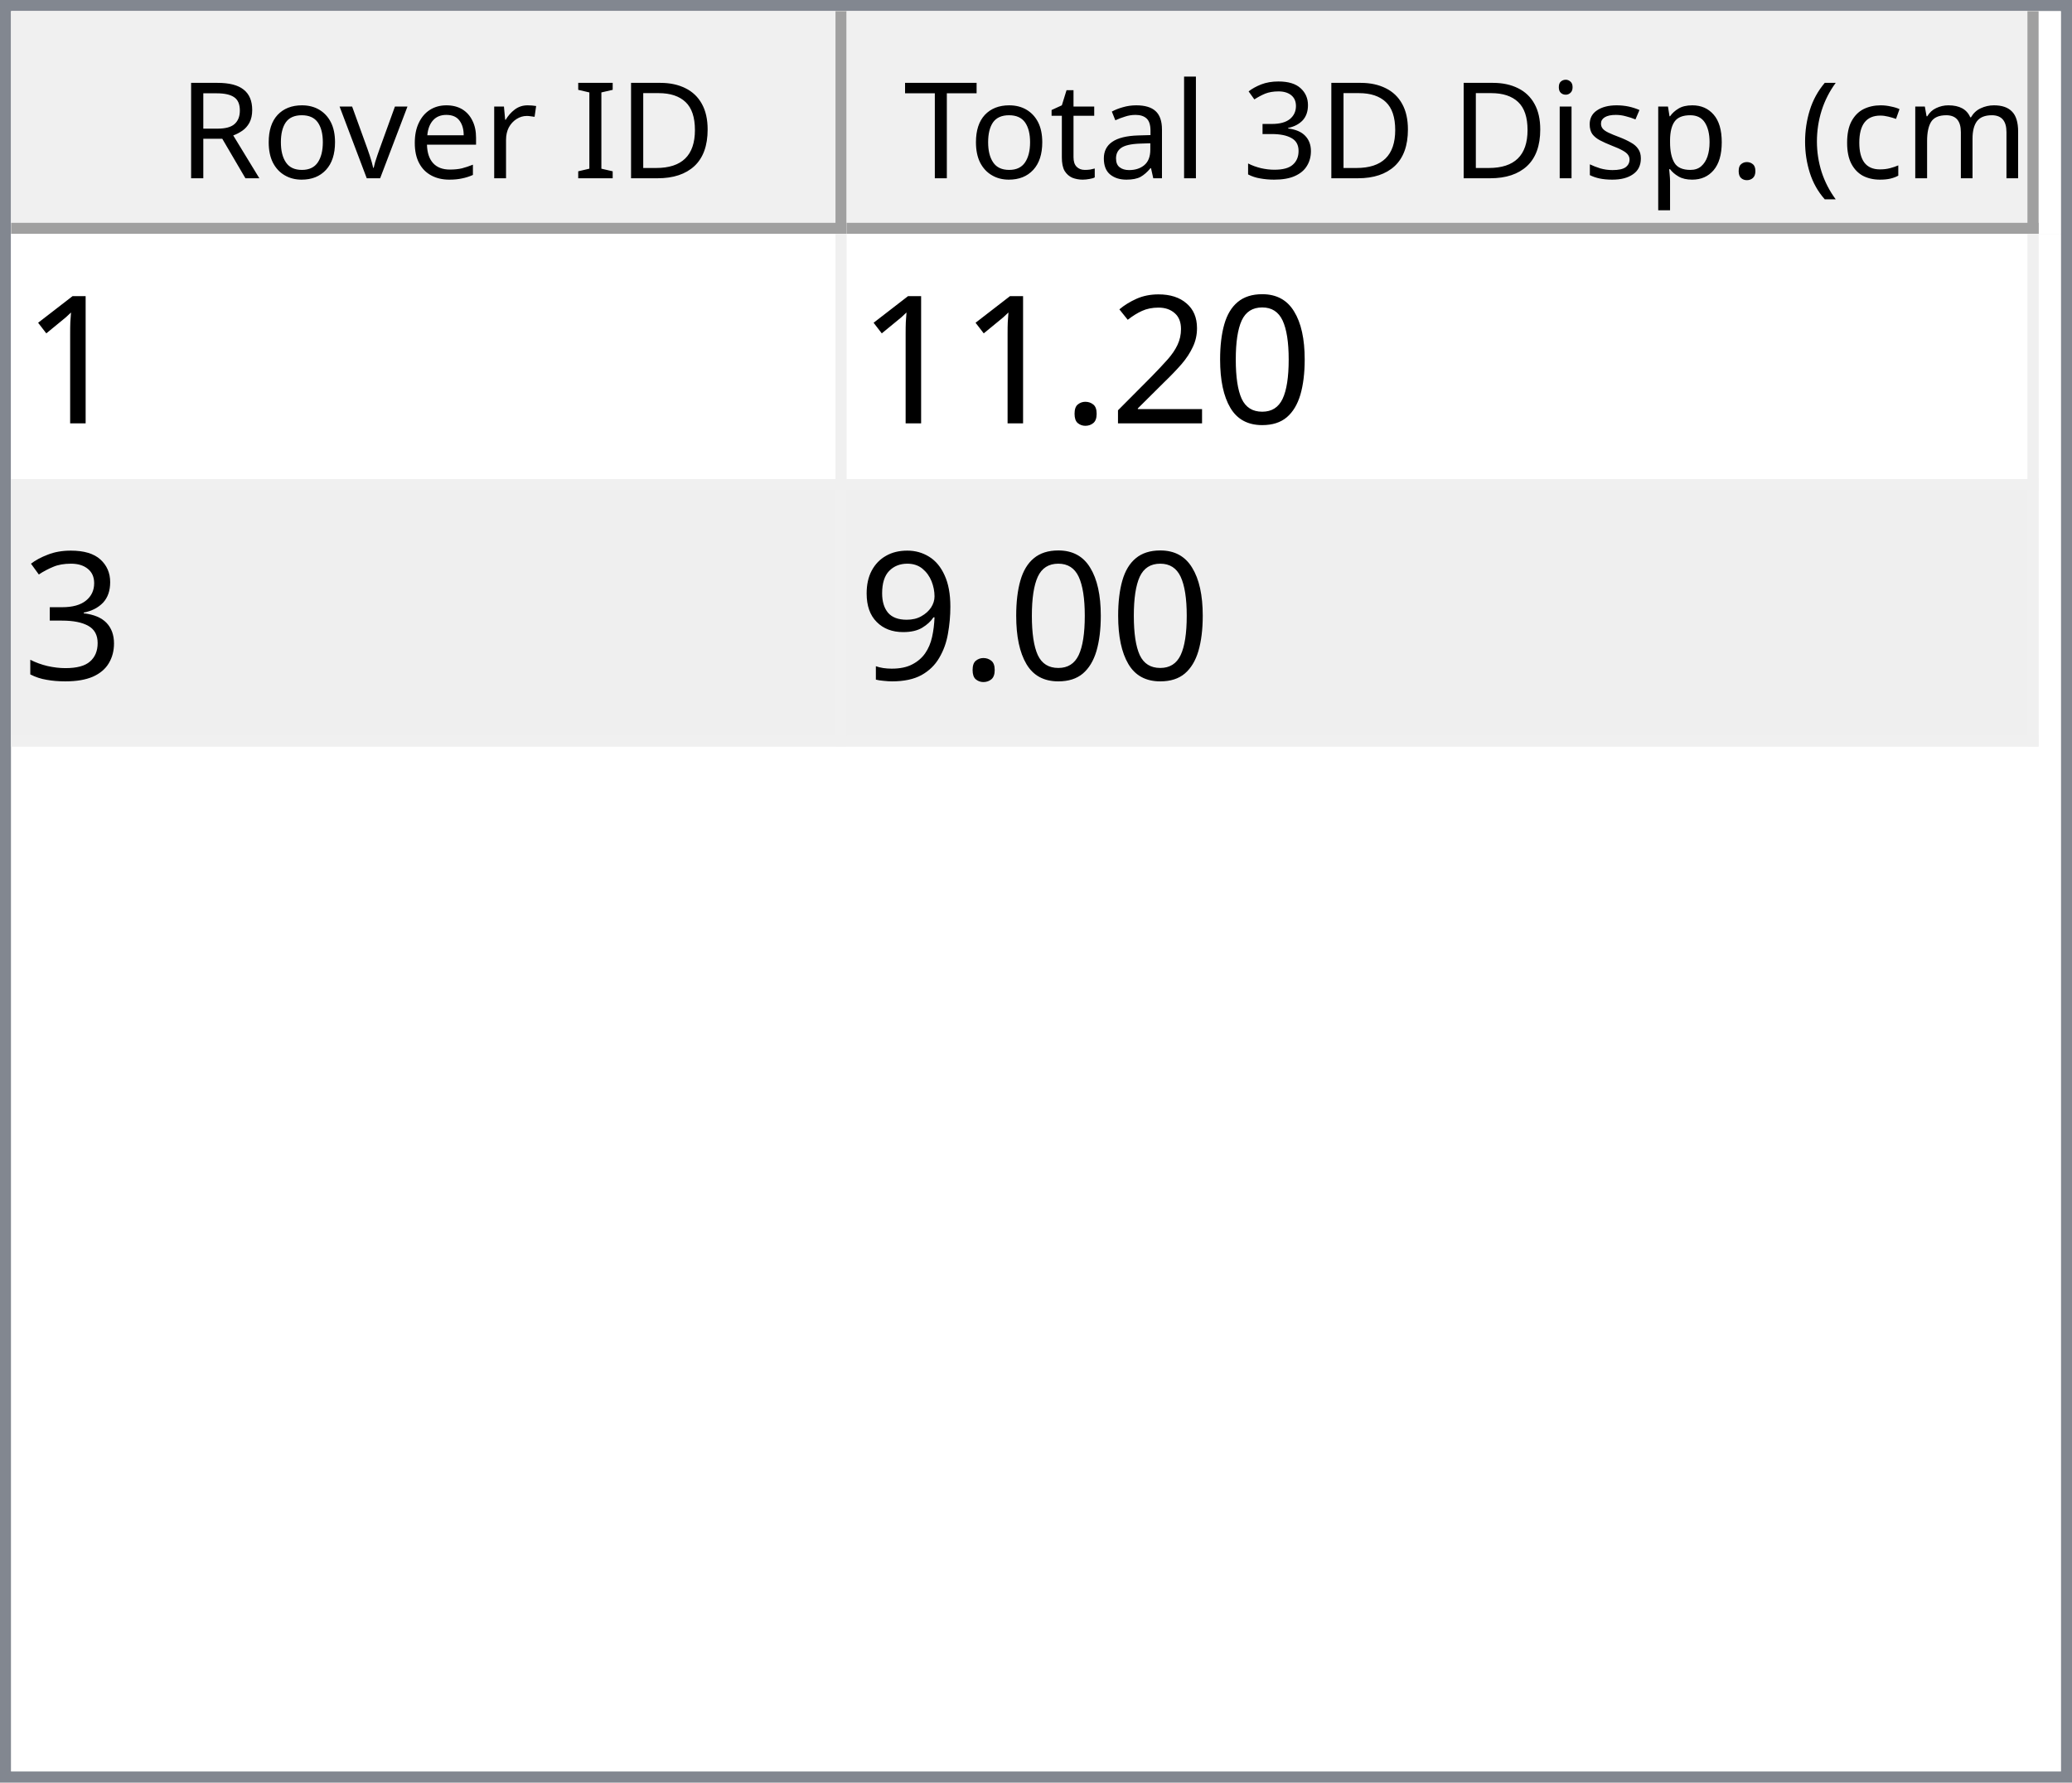
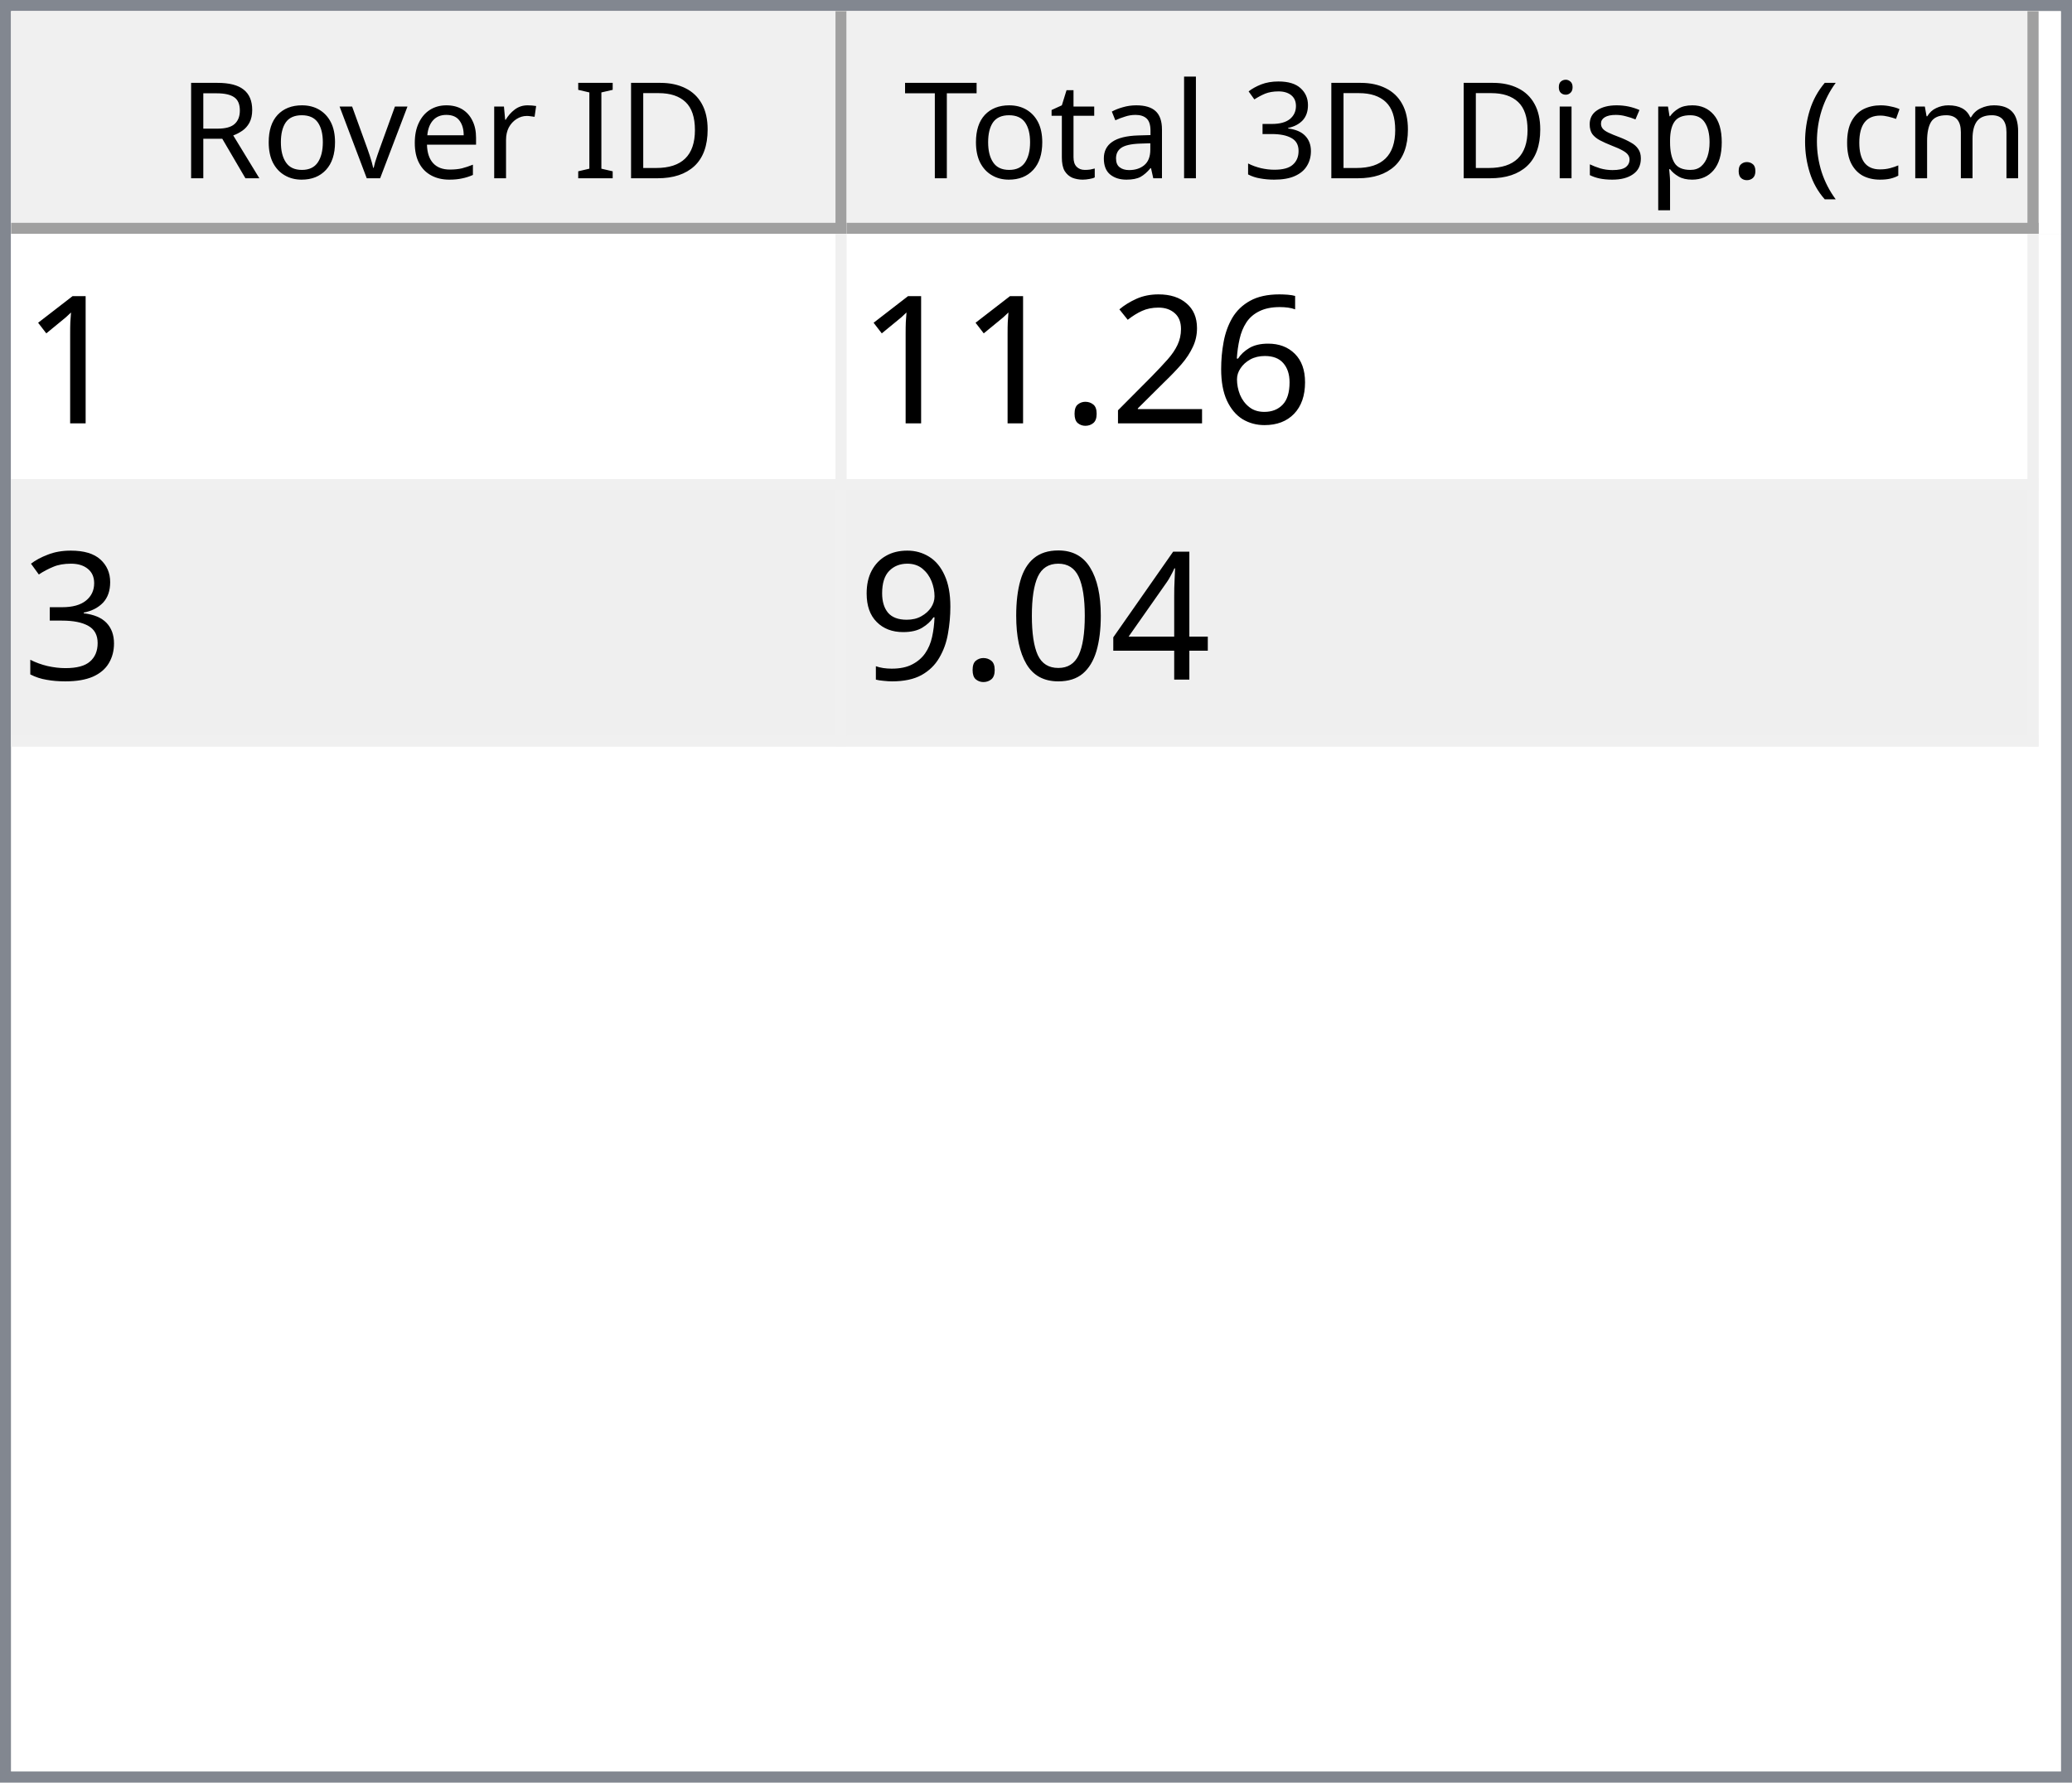
<svg xmlns="http://www.w3.org/2000/svg" style="fill-opacity:1; color-rendering:auto; color-interpolation:auto; text-rendering:auto; stroke:black; stroke-linecap:square; stroke-miterlimit:10; shape-rendering:auto; stroke-opacity:1; fill:black; stroke-dasharray:none; font-weight:normal; stroke-width:1; font-family:'Dialog'; font-style:normal; stroke-linejoin:miter; font-size:12px; stroke-dashoffset:0; image-rendering:auto;" width="186" height="160">
  <defs id="genericDefs" />
  <g>
    <defs id="defs1">
      <clipPath clipPathUnits="userSpaceOnUse" id="clipPath1">
        <path d="M0 0 L186 0 L186 160 L0 160 L0 0 Z" />
      </clipPath>
      <clipPath clipPathUnits="userSpaceOnUse" id="clipPath2">
        <path d="M0 0 L0 160 L186 160 L186 0 Z" />
      </clipPath>
      <clipPath clipPathUnits="userSpaceOnUse" id="clipPath3">
        <path d="M0 0 L0 20 L184 20 L184 0 Z" />
      </clipPath>
      <clipPath clipPathUnits="userSpaceOnUse" id="clipPath4">
        <path d="M0 0 L0 20 L75 20 L75 0 Z" />
      </clipPath>
      <clipPath clipPathUnits="userSpaceOnUse" id="clipPath5">
        <path d="M1 1 L1 19 L74 19 L74 1 Z" />
      </clipPath>
      <clipPath clipPathUnits="userSpaceOnUse" id="clipPath6">
        <path d="M0 0 L0 18 L73 18 L73 0 Z" />
      </clipPath>
      <clipPath clipPathUnits="userSpaceOnUse" id="clipPath7">
        <path d="M-0.5 -0.5 L-0.5 19.5 L74.5 19.5 L74.5 -0.5 Z" />
      </clipPath>
      <clipPath clipPathUnits="userSpaceOnUse" id="clipPath8">
        <path d="M0 0 L0 20 L107 20 L107 0 Z" />
      </clipPath>
      <clipPath clipPathUnits="userSpaceOnUse" id="clipPath9">
        <path d="M1 1 L1 19 L106 19 L106 1 Z" />
      </clipPath>
      <clipPath clipPathUnits="userSpaceOnUse" id="clipPath10">
        <path d="M0 0 L0 18 L105 18 L105 0 Z" />
      </clipPath>
      <clipPath clipPathUnits="userSpaceOnUse" id="clipPath11">
        <path d="M-0.5 -0.5 L-0.5 19.5 L106.5 19.5 L106.5 -0.5 Z" />
      </clipPath>
      <clipPath clipPathUnits="userSpaceOnUse" id="clipPath12">
        <path d="M0 0 L0 138 L184 138 L184 0 Z" />
      </clipPath>
      <clipPath clipPathUnits="userSpaceOnUse" id="clipPath13">
        <path d="M0 0 L0 46 L182 46 L182 0 Z" />
      </clipPath>
      <clipPath clipPathUnits="userSpaceOnUse" id="clipPath14">
        <path d="M-0.5 -0.5 L-0.5 45.5 L181.5 45.5 L181.5 -0.5 Z" />
      </clipPath>
      <clipPath clipPathUnits="userSpaceOnUse" id="clipPath15">
        <path d="M0 0 L0 22 L74 22 L74 0 Z" />
      </clipPath>
      <clipPath clipPathUnits="userSpaceOnUse" id="clipPath16">
        <path d="M0 0 L0 22 L106 22 L106 0 Z" />
      </clipPath>
      <font horiz-adv-x="64.551" id="font1">
        <font-face ascent="107.91" descent="25.098" units-per-em="100" style="font-style:normal; font-family:Segoe UI; font-weight:normal;" />
        <missing-glyph horiz-adv-x="64.551" d="M8.109 0 L8.109 68.266 L56.453 68.266 L56.453 0 L8.109 0 ZM15.328 7.234 L49.219 7.234 L49.219 61.031 L15.328 61.031 L15.328 7.234 Z" />
        <glyph unicode="D" horiz-adv-x="70.117" d="M9.188 0 L9.188 70.016 L28.516 70.016 Q65.531 70.016 65.531 35.891 Q65.531 19.672 55.25 9.836 Q44.969 0 27.734 0 L9.188 0 ZM17.391 62.594 L17.391 7.422 L27.828 7.422 Q41.609 7.422 49.273 14.797 Q56.938 22.172 56.938 35.688 Q56.938 62.594 28.328 62.594 L17.391 62.594 Z" />
        <glyph unicode="I" horiz-adv-x="26.611" d="M17.391 0 L9.188 0 L9.188 70.016 L17.391 70.016 L17.391 0 Z" />
        <glyph unicode=" " horiz-adv-x="27.393" d="" />
        <glyph unicode="r" horiz-adv-x="34.766" d="M34.188 41.891 Q32.078 43.5 28.125 43.5 Q23 43.5 19.555 38.672 Q16.109 33.844 16.109 25.484 L16.109 0 L8.109 0 L8.109 50 L16.109 50 L16.109 39.703 L16.312 39.703 Q18.016 44.969 21.531 47.922 Q25.047 50.875 29.391 50.875 Q32.516 50.875 34.188 50.203 L34.188 41.891 Z" />
        <glyph unicode="e" horiz-adv-x="52.295" d="M48.297 23 L12.984 23 Q13.188 14.656 17.484 10.109 Q21.781 5.562 29.297 5.562 Q37.75 5.562 44.828 11.141 L44.828 3.609 Q38.234 -1.172 27.391 -1.172 Q16.797 -1.172 10.742 5.641 Q4.688 12.453 4.688 24.812 Q4.688 36.469 11.305 43.82 Q17.922 51.172 27.734 51.172 Q37.547 51.172 42.922 44.828 Q48.297 38.484 48.297 27.203 L48.297 23 ZM40.094 29.781 Q40.047 36.719 36.75 40.578 Q33.453 44.438 27.594 44.438 Q21.922 44.438 17.969 40.383 Q14.016 36.328 13.094 29.781 L40.094 29.781 Z" />
        <glyph unicode="v" horiz-adv-x="47.9" d="M47.406 50 L27.484 0 L19.625 0 L0.688 50 L9.469 50 L22.172 13.672 Q23.578 9.672 23.922 6.688 L24.125 6.688 Q24.609 10.453 25.688 13.484 L38.969 50 L47.406 50 Z" />
        <glyph unicode="o" horiz-adv-x="58.594" d="M29 -1.172 Q17.922 -1.172 11.305 5.836 Q4.688 12.844 4.688 24.422 Q4.688 37.016 11.57 44.094 Q18.453 51.172 30.172 51.172 Q41.359 51.172 47.633 44.289 Q53.906 37.406 53.906 25.203 Q53.906 13.234 47.141 6.031 Q40.375 -1.172 29 -1.172 ZM29.594 44.438 Q21.875 44.438 17.383 39.188 Q12.891 33.938 12.891 24.703 Q12.891 15.828 17.43 10.695 Q21.969 5.562 29.594 5.562 Q37.359 5.562 41.531 10.594 Q45.703 15.625 45.703 24.906 Q45.703 34.281 41.531 39.359 Q37.359 44.438 29.594 44.438 Z" />
        <glyph unicode="R" horiz-adv-x="59.814" d="M59.375 0 L49.609 0 L37.891 19.625 Q36.281 22.359 34.766 24.289 Q33.25 26.219 31.664 27.438 Q30.078 28.656 28.25 29.219 Q26.422 29.781 24.125 29.781 L17.391 29.781 L17.391 0 L9.188 0 L9.188 70.016 L30.078 70.016 Q34.672 70.016 38.555 68.867 Q42.438 67.719 45.289 65.375 Q48.141 63.031 49.758 59.547 Q51.375 56.062 51.375 51.375 Q51.375 47.703 50.273 44.656 Q49.172 41.609 47.148 39.211 Q45.125 36.812 42.266 35.133 Q39.406 33.453 35.844 32.516 L35.844 32.328 Q37.594 31.547 38.891 30.547 Q40.188 29.547 41.359 28.18 Q42.531 26.812 43.68 25.078 Q44.828 23.344 46.234 21.047 L59.375 0 ZM17.391 62.594 L17.391 37.203 L28.516 37.203 Q31.594 37.203 34.203 38.133 Q36.812 39.062 38.719 40.797 Q40.625 42.531 41.703 45.047 Q42.781 47.562 42.781 50.688 Q42.781 56.297 39.141 59.445 Q35.5 62.594 28.609 62.594 L17.391 62.594 Z" />
        <glyph unicode=")" horiz-adv-x="30.176" d="M8.297 -15.922 L1.172 -15.922 Q16.406 2.344 16.406 26.812 Q16.406 51.469 1.078 70.016 L8.297 70.016 Q23.531 52.156 23.531 26.703 Q23.531 1.375 8.297 -15.922 Z" />
        <glyph unicode="m" horiz-adv-x="86.133" d="M79.109 0 L71.094 0 L71.094 28.719 Q71.094 37.016 68.531 40.727 Q65.969 44.438 59.906 44.438 Q54.781 44.438 51.195 39.75 Q47.609 35.062 47.609 28.516 L47.609 0 L39.594 0 L39.594 29.688 Q39.594 44.438 28.219 44.438 Q22.953 44.438 19.531 40.016 Q16.109 35.594 16.109 28.516 L16.109 0 L8.109 0 L8.109 50 L16.109 50 L16.109 42.094 L16.312 42.094 Q21.625 51.172 31.844 51.172 Q36.969 51.172 40.773 48.312 Q44.578 45.453 46 40.828 Q51.562 51.172 62.594 51.172 Q79.109 51.172 79.109 30.812 L79.109 0 Z" />
        <glyph unicode="c" horiz-adv-x="46.191" d="M42.188 2.297 Q36.422 -1.172 28.516 -1.172 Q17.828 -1.172 11.258 5.789 Q4.688 12.75 4.688 23.828 Q4.688 36.188 11.766 43.68 Q18.844 51.172 30.672 51.172 Q37.25 51.172 42.281 48.734 L42.281 40.531 Q36.719 44.438 30.375 44.438 Q22.703 44.438 17.797 38.945 Q12.891 33.453 12.891 24.516 Q12.891 15.719 17.508 10.641 Q22.125 5.562 29.891 5.562 Q36.422 5.562 42.188 9.906 L42.188 2.297 Z" />
        <glyph unicode="(" horiz-adv-x="30.176" d="M29.109 -15.922 L21.969 -15.922 Q6.844 1.375 6.844 26.703 Q6.844 52.156 21.969 70.016 L29.203 70.016 Q13.875 51.469 13.875 26.812 Q13.875 2.344 29.109 -15.922 Z" />
        <glyph unicode="." horiz-adv-x="21.68" d="M10.891 -1.078 Q8.641 -1.078 7.055 0.539 Q5.469 2.156 5.469 4.391 Q5.469 6.641 7.055 8.273 Q8.641 9.906 10.891 9.906 Q13.188 9.906 14.797 8.273 Q16.406 6.641 16.406 4.391 Q16.406 2.156 14.797 0.539 Q13.188 -1.078 10.891 -1.078 Z" />
        <glyph unicode="p" horiz-adv-x="58.789" d="M16.312 7.234 L16.109 7.234 L16.109 -23 L8.109 -23 L8.109 50 L16.109 50 L16.109 41.219 L16.312 41.219 Q22.219 51.172 33.594 51.172 Q43.266 51.172 48.688 44.461 Q54.109 37.75 54.109 26.469 Q54.109 13.922 48 6.375 Q41.891 -1.172 31.297 -1.172 Q21.578 -1.172 16.312 7.234 ZM16.109 27.391 L16.109 20.406 Q16.109 14.203 20.141 9.883 Q24.172 5.562 30.375 5.562 Q37.641 5.562 41.773 11.133 Q45.906 16.703 45.906 26.609 Q45.906 34.969 42.047 39.703 Q38.188 44.438 31.594 44.438 Q24.609 44.438 20.359 39.578 Q16.109 34.719 16.109 27.391 Z" />
        <glyph unicode="s" horiz-adv-x="42.432" d="M5.078 1.812 L5.078 10.406 Q11.625 5.562 19.484 5.562 Q30.031 5.562 30.031 12.594 Q30.031 14.594 29.125 15.992 Q28.219 17.391 26.68 18.461 Q25.141 19.531 23.07 20.383 Q21 21.234 18.609 22.172 Q15.281 23.484 12.766 24.828 Q10.25 26.172 8.57 27.859 Q6.891 29.547 6.031 31.695 Q5.172 33.844 5.172 36.719 Q5.172 40.234 6.789 42.945 Q8.406 45.656 11.086 47.484 Q13.766 49.312 17.211 50.242 Q20.656 51.172 24.312 51.172 Q30.812 51.172 35.938 48.922 L35.938 40.828 Q30.422 44.438 23.25 44.438 Q21 44.438 19.195 43.922 Q17.391 43.406 16.094 42.477 Q14.797 41.547 14.086 40.258 Q13.375 38.969 13.375 37.406 Q13.375 35.453 14.086 34.133 Q14.797 32.812 16.164 31.789 Q17.531 30.766 19.484 29.938 Q21.438 29.109 23.922 28.125 Q27.25 26.859 29.883 25.516 Q32.516 24.172 34.375 22.484 Q36.234 20.797 37.234 18.602 Q38.234 16.406 38.234 13.375 Q38.234 9.672 36.602 6.938 Q34.969 4.203 32.234 2.398 Q29.5 0.594 25.93 -0.289 Q22.359 -1.172 18.453 -1.172 Q10.75 -1.172 5.078 1.812 Z" />
        <glyph unicode="i" horiz-adv-x="24.219" d="M12.203 62.703 Q10.062 62.703 8.547 64.164 Q7.031 65.625 7.031 67.875 Q7.031 70.125 8.547 71.609 Q10.062 73.094 12.203 73.094 Q14.406 73.094 15.945 71.609 Q17.484 70.125 17.484 67.875 Q17.484 65.719 15.945 64.211 Q14.406 62.703 12.203 62.703 ZM16.109 0 L8.109 0 L8.109 50 L16.109 50 L16.109 0 Z" />
        <glyph unicode="3" horiz-adv-x="53.906" d="M46.531 19.828 Q46.531 15.094 44.75 11.211 Q42.969 7.328 39.719 4.57 Q36.469 1.812 31.93 0.297 Q27.391 -1.219 21.922 -1.219 Q11.922 -1.219 6 2.594 L6 11.188 Q13.094 5.609 22.219 5.609 Q25.875 5.609 28.828 6.539 Q31.781 7.469 33.906 9.227 Q36.031 10.984 37.18 13.477 Q38.328 15.969 38.328 19.094 Q38.328 32.812 18.797 32.812 L12.984 32.812 L12.984 39.594 L18.5 39.594 Q35.797 39.594 35.797 52.484 Q35.797 64.406 22.609 64.406 Q15.188 64.406 8.688 59.422 L8.688 67.188 Q15.375 71.188 24.609 71.188 Q29 71.188 32.57 69.969 Q36.141 68.75 38.68 66.555 Q41.219 64.359 42.609 61.281 Q44 58.203 44 54.5 Q44 40.672 30.031 36.719 L30.031 36.531 Q33.594 36.141 36.625 34.797 Q39.656 33.453 41.852 31.305 Q44.047 29.156 45.289 26.25 Q46.531 23.344 46.531 19.828 Z" />
        <glyph unicode="l" horiz-adv-x="24.219" d="M16.109 0 L8.109 0 L8.109 74.031 L16.109 74.031 L16.109 0 Z" />
        <glyph unicode="a" horiz-adv-x="50.879" d="M43.891 0 L35.891 0 L35.891 7.812 L35.688 7.812 Q30.469 -1.172 20.312 -1.172 Q12.844 -1.172 8.617 2.781 Q4.391 6.734 4.391 13.281 Q4.391 27.297 20.906 29.594 L35.891 31.688 Q35.891 44.438 25.594 44.438 Q16.547 44.438 9.281 38.281 L9.281 46.484 Q16.656 51.172 26.266 51.172 Q43.891 51.172 43.891 32.516 L43.891 0 ZM35.891 25.297 L23.828 23.641 Q18.266 22.859 15.43 20.875 Q12.594 18.891 12.594 13.875 Q12.594 10.203 15.211 7.883 Q17.828 5.562 22.172 5.562 Q28.125 5.562 32.008 9.742 Q35.891 13.922 35.891 20.312 L35.891 25.297 Z" />
        <glyph unicode="t" horiz-adv-x="33.887" d="M31.297 0.484 Q28.469 -1.078 23.828 -1.078 Q10.688 -1.078 10.688 13.578 L10.688 43.172 L2.094 43.172 L2.094 50 L10.688 50 L10.688 62.203 L18.703 64.797 L18.703 50 L31.297 50 L31.297 43.172 L18.703 43.172 L18.703 14.984 Q18.703 9.969 20.414 7.82 Q22.125 5.672 26.078 5.672 Q29.109 5.672 31.297 7.328 L31.297 0.484 Z" />
        <glyph unicode="T" horiz-adv-x="52.393" d="M50.594 62.594 L30.375 62.594 L30.375 0 L22.172 0 L22.172 62.594 L2 62.594 L2 70.016 L50.594 70.016 L50.594 62.594 Z" />
      </font>
      <font horiz-adv-x="75.0" id="font2">
        <font-face ascent="100.537" descent="21.973" units-per-em="100" style="font-style:normal; font-family:sans-serif; font-weight:normal;" />
        <missing-glyph horiz-adv-x="75.0" d="M12.5 0 L12.5 62.5 L62.5 62.5 L62.5 0 L12.5 0 ZM14.062 1.562 L60.938 1.562 L60.938 60.938 L14.062 60.938 L14.062 1.562 Z" />
        <glyph unicode="1" horiz-adv-x="55.615" d="M37.25 0 L28.469 0 L28.469 56 Q25.297 52.984 20.141 49.953 Q14.984 46.922 10.891 45.406 L10.891 53.906 Q18.266 57.375 23.781 62.305 Q29.297 67.234 31.594 71.875 L37.25 71.875 L37.25 0 Z" />
-         <glyph unicode="0" horiz-adv-x="55.615" d="M4.156 35.297 Q4.156 48 6.766 55.742 Q9.375 63.484 14.523 67.68 Q19.672 71.875 27.484 71.875 Q33.25 71.875 37.594 69.555 Q41.938 67.234 44.773 62.867 Q47.609 58.5 49.219 52.227 Q50.828 45.953 50.828 35.297 Q50.828 22.703 48.242 14.969 Q45.656 7.234 40.508 3.008 Q35.359 -1.219 27.484 -1.219 Q17.141 -1.219 11.234 6.203 Q4.156 15.141 4.156 35.297 ZM13.188 35.297 Q13.188 17.672 17.312 11.836 Q21.438 6 27.484 6 Q33.547 6 37.672 11.859 Q41.797 17.719 41.797 35.297 Q41.797 52.984 37.672 58.789 Q33.547 64.594 27.391 64.594 Q21.344 64.594 17.719 59.469 Q13.188 52.938 13.188 35.297 Z" />
+         <glyph unicode="6" horiz-adv-x="55.615" d="M49.75 54.047 L41.016 53.375 Q39.844 58.547 37.703 60.891 Q34.125 64.656 28.906 64.656 Q24.703 64.656 21.531 62.312 Q17.391 59.281 14.992 53.469 Q12.594 47.656 12.5 36.922 Q15.672 41.75 20.266 44.094 Q24.859 46.438 29.891 46.438 Q38.672 46.438 44.852 39.969 Q51.031 33.5 51.031 23.25 Q51.031 16.5 48.125 10.719 Q45.219 4.938 40.141 1.859 Q35.062 -1.219 28.609 -1.219 Q17.625 -1.219 10.695 6.859 Q3.766 14.938 3.766 33.5 Q3.766 54.25 11.422 63.672 Q18.109 71.875 29.438 71.875 Q37.891 71.875 43.289 67.141 Q48.688 62.406 49.75 54.047 ZM13.875 23.188 Q13.875 18.656 15.797 14.508 Q17.719 10.359 21.188 8.18 Q24.656 6 28.469 6 Q34.031 6 38.039 10.492 Q42.047 14.984 42.047 22.703 Q42.047 30.125 38.086 34.398 Q34.125 38.672 28.125 38.672 Q22.172 38.672 18.023 34.398 Q13.875 30.125 13.875 23.188 Z" />
        <glyph unicode="2" horiz-adv-x="55.615" d="M50.344 8.453 L50.344 0 L3.031 0 Q2.938 3.172 4.047 6.109 Q5.859 10.938 9.836 15.625 Q13.812 20.312 21.344 26.469 Q33.016 36.031 37.117 41.625 Q41.219 47.219 41.219 52.203 Q41.219 57.422 37.477 61.008 Q33.734 64.594 27.734 64.594 Q21.391 64.594 17.578 60.789 Q13.766 56.984 13.719 50.25 L4.688 51.172 Q5.609 61.281 11.664 66.578 Q17.719 71.875 27.938 71.875 Q38.234 71.875 44.242 66.164 Q50.25 60.453 50.25 52 Q50.25 47.703 48.492 43.555 Q46.734 39.406 42.656 34.812 Q38.578 30.219 29.109 22.219 Q21.188 15.578 18.945 13.211 Q16.703 10.844 15.234 8.453 L50.344 8.453 Z" />
        <glyph unicode="." horiz-adv-x="27.783" d="M9.078 0 L9.078 10.016 L19.094 10.016 L19.094 0 L9.078 0 Z" />
        <glyph unicode="3" horiz-adv-x="55.615" d="M4.203 18.891 L12.984 20.062 Q14.5 12.594 18.141 9.297 Q21.781 6 27 6 Q33.203 6 37.477 10.297 Q41.75 14.594 41.75 20.953 Q41.75 27 37.797 30.93 Q33.844 34.859 27.734 34.859 Q25.25 34.859 21.531 33.891 L22.516 41.609 Q23.391 41.5 23.922 41.5 Q29.547 41.5 34.039 44.43 Q38.531 47.359 38.531 53.469 Q38.531 58.297 35.258 61.477 Q31.984 64.656 26.812 64.656 Q21.688 64.656 18.266 61.43 Q14.844 58.203 13.875 51.766 L5.078 53.328 Q6.688 62.156 12.398 67.016 Q18.109 71.875 26.609 71.875 Q32.469 71.875 37.398 69.359 Q42.328 66.844 44.945 62.5 Q47.562 58.156 47.562 53.266 Q47.562 48.641 45.07 44.828 Q42.578 41.016 37.703 38.766 Q44.047 37.312 47.562 32.695 Q51.078 28.078 51.078 21.141 Q51.078 11.766 44.242 5.25 Q37.406 -1.266 26.953 -1.266 Q17.531 -1.266 11.305 4.352 Q5.078 9.969 4.203 18.891 Z" />
+         <glyph unicode="4" horiz-adv-x="55.615" d="M32.328 0 L32.328 17.141 L1.266 17.141 L1.266 25.203 L33.938 71.578 L41.109 71.578 L41.109 25.203 L50.781 25.203 L50.781 17.141 L41.109 17.141 L41.109 0 L32.328 0 ZM32.328 25.203 L32.328 57.469 L9.906 25.203 L32.328 25.203 Z" />
+         <glyph unicode="0" horiz-adv-x="55.615" d="M4.156 35.297 Q4.156 48 6.766 55.742 Q9.375 63.484 14.523 67.68 Q19.672 71.875 27.484 71.875 Q33.25 71.875 37.594 69.555 Q41.938 67.234 44.773 62.867 Q47.609 58.5 49.219 52.227 Q50.828 45.953 50.828 35.297 Q50.828 22.703 48.242 14.969 Q45.656 7.234 40.508 3.008 Q35.359 -1.219 27.484 -1.219 Q17.141 -1.219 11.234 6.203 Q4.156 15.141 4.156 35.297 ZM13.188 35.297 Q13.188 17.672 17.312 11.836 Q21.438 6 27.484 6 Q33.547 6 37.672 11.859 Q41.797 17.719 41.797 35.297 Q41.797 52.984 37.672 58.789 Q33.547 64.594 27.391 64.594 Q21.344 64.594 17.719 59.469 Q13.188 52.938 13.188 35.297 Z" />
        <glyph unicode="9" horiz-adv-x="55.615" d="M5.469 16.547 L13.922 17.328 Q14.984 11.375 18.016 8.688 Q21.047 6 25.781 6 Q29.828 6 32.883 7.859 Q35.938 9.719 37.891 12.82 Q39.844 15.922 41.164 21.195 Q42.484 26.469 42.484 31.938 Q42.484 32.516 42.438 33.688 Q39.797 29.5 35.234 26.883 Q30.672 24.266 25.344 24.266 Q16.453 24.266 10.305 30.711 Q4.156 37.156 4.156 47.703 Q4.156 58.594 10.578 65.234 Q17 71.875 26.656 71.875 Q33.641 71.875 39.43 68.117 Q45.219 64.359 48.219 57.398 Q51.219 50.438 51.219 37.25 Q51.219 23.531 48.242 15.406 Q45.266 7.281 39.383 3.031 Q33.5 -1.219 25.594 -1.219 Q17.188 -1.219 11.867 3.445 Q6.547 8.109 5.469 16.547 ZM41.453 48.141 Q41.453 55.719 37.43 60.156 Q33.406 64.594 27.734 64.594 Q21.875 64.594 17.531 59.812 Q13.188 55.031 13.188 47.406 Q13.188 40.578 17.312 36.305 Q21.438 32.031 27.484 32.031 Q33.594 32.031 37.523 36.305 Q41.453 40.578 41.453 48.141 Z" />
      </font>
    </defs>
    <g style="fill:white; stroke:white;">
      <rect x="0" y="0" width="186" style="clip-path:url(#clipPath1); stroke:none;" height="160" />
    </g>
    <g style="fill:white; text-rendering:optimizeSpeed; color-rendering:optimizeSpeed; image-rendering:optimizeSpeed; shape-rendering:crispEdges; stroke:white; color-interpolation:sRGB;">
      <rect x="0" width="186" height="160" y="0" style="stroke:none;" />
      <path style="stroke:none;" d="M0 160 L186 160 L186 0 L0 0 Z" />
    </g>
    <g style="fill:rgb(240,240,240); font-family:'Segoe UI'; stroke:rgb(240,240,240);">
      <rect x="0" y="0" width="186" style="clip-path:url(#clipPath2); stroke:none;" height="160" />
    </g>
    <g style="fill:rgb(130,135,144); font-family:'Segoe UI'; stroke:rgb(130,135,144);">
      <path d="M0 0 L186 0 L186 160 L0 160 L0 0 ZM1 1 L185 1 L185 159 L1 159 L1 1 Z" style="fill-rule:evenodd; clip-path:url(#clipPath2); stroke:none;" />
    </g>
    <g style="fill:white; font-family:'Segoe UI'; stroke:white;" transform="translate(1,1)">
      <rect x="0" y="0" width="184" style="clip-path:url(#clipPath3); stroke:none;" height="20" />
    </g>
    <g style="fill:rgb(240,240,240); font-family:'Segoe UI'; stroke:rgb(240,240,240);" transform="translate(1,1)">
      <rect x="0" y="0" width="75" style="clip-path:url(#clipPath4); stroke:none;" height="20" />
    </g>
    <g style="font-family:'Segoe UI';" transform="translate(2,2)">
      <text x="14" xml:space="preserve" y="14" style="clip-path:url(#clipPath6); stroke:none;">Rover ID</text>
    </g>
    <g style="fill:rgb(160,160,160); font-family:'Segoe UI'; stroke:rgb(160,160,160); stroke-linejoin:bevel;" transform="translate(1.5,1.5)">
      <line x1="74" x2="74" y1="0" style="fill:none; clip-path:url(#clipPath7);" y2="19" />
    </g>
    <g style="fill:rgb(160,160,160); font-family:'Segoe UI'; stroke:rgb(160,160,160); stroke-linejoin:bevel;" transform="matrix(1,0,0,1,1,1) translate(0.5,0.5)">
      <line x1="0" x2="74" y1="19" style="fill:none; clip-path:url(#clipPath7);" y2="19" />
    </g>
    <g style="fill:rgb(240,240,240); font-family:'Segoe UI'; stroke:rgb(240,240,240);" transform="translate(76,1)">
      <rect x="0" y="0" width="107" style="clip-path:url(#clipPath8); stroke:none;" height="20" />
    </g>
    <g style="font-family:'Segoe UI';" transform="translate(77,2)">
      <text x="1" xml:space="preserve" y="14" style="clip-path:url(#clipPath10); stroke:none;"> Total 3D Disp. (cm)</text>
    </g>
    <g style="fill:rgb(160,160,160); font-family:'Segoe UI'; stroke:rgb(160,160,160); stroke-linejoin:bevel;" transform="translate(76.5,1.5)">
      <line x1="106" x2="106" y1="0" style="fill:none; clip-path:url(#clipPath11);" y2="19" />
    </g>
    <g style="fill:rgb(160,160,160); font-family:'Segoe UI'; stroke:rgb(160,160,160); stroke-linejoin:bevel;" transform="matrix(1,0,0,1,76,1) translate(0.5,0.5)">
      <line x1="0" x2="106" y1="19" style="fill:none; clip-path:url(#clipPath11);" y2="19" />
    </g>
    <g style="fill:white; font-family:'Segoe UI'; stroke:white;" transform="translate(1,21)">
      <rect x="0" y="0" width="184" style="clip-path:url(#clipPath12); stroke:none;" height="138" />
    </g>
    <g style="fill:rgb(240,240,240); font-size:16px; font-family:sans-serif; stroke:rgb(240,240,240);" transform="translate(1,21)">
      <rect x="0" y="0" width="182" style="clip-path:url(#clipPath13); stroke:none;" height="46" />
      <line transform="translate(0.5,0.5)" x1="0" x2="181" y1="22" style="clip-path:url(#clipPath14); fill:none; stroke-linejoin:bevel;" y2="22" />
    </g>
    <g transform="matrix(1,0,0,1,1,21) translate(0.5,0.5)" style="fill:rgb(240,240,240); font-size:16px; font-family:sans-serif; stroke:rgb(240,240,240); stroke-linejoin:bevel;">
      <line x1="0" x2="181" y1="45" style="fill:none; clip-path:url(#clipPath14);" y2="45" />
    </g>
    <g transform="matrix(1,0,0,1,1,21) translate(0.5,0.5)" style="fill:rgb(240,240,240); font-size:16px; font-family:sans-serif; stroke:rgb(240,240,240); stroke-linejoin:bevel;">
      <line x1="74" x2="74" y1="0" style="fill:none; clip-path:url(#clipPath14);" y2="45" />
    </g>
    <g transform="matrix(1,0,0,1,1,21) translate(0.5,0.5)" style="fill:rgb(240,240,240); font-size:16px; font-family:sans-serif; stroke:rgb(240,240,240); stroke-linejoin:bevel;">
      <line x1="181" x2="181" y1="0" style="fill:none; clip-path:url(#clipPath14);" y2="45" />
    </g>
    <g style="fill:white; font-size:16px; font-family:sans-serif; stroke:white;" transform="matrix(1,0,0,1,1,21)">
      <rect x="0" y="0" width="74" style="clip-path:url(#clipPath15); stroke:none;" height="22" />
      <text x="1" y="17" style="fill:black; clip-path:url(#clipPath15); stroke:none;" xml:space="preserve">1</text>
    </g>
    <g style="fill:white; font-size:16px; font-family:sans-serif; stroke:white;" transform="matrix(1,0,0,1,1,21) translate(75,0)">
      <rect x="0" y="0" width="106" style="clip-path:url(#clipPath16); stroke:none;" height="22" />
-       <text x="1" y="17" style="fill:black; clip-path:url(#clipPath16); stroke:none;" xml:space="preserve">11.20</text>
+       <text x="1" y="17" style="fill:black; clip-path:url(#clipPath16); stroke:none;" xml:space="preserve">11.26</text>
    </g>
    <g style="fill:rgb(239,239,239); font-size:16px; font-family:sans-serif; stroke:rgb(239,239,239);" transform="matrix(1,0,0,1,1,21) translate(0,23)">
      <rect x="0" y="0" width="74" style="clip-path:url(#clipPath15); stroke:none;" height="22" />
      <text x="1" y="17" style="fill:black; clip-path:url(#clipPath15); stroke:none;" xml:space="preserve">3</text>
    </g>
    <g style="fill:rgb(239,239,239); font-size:16px; font-family:sans-serif; stroke:rgb(239,239,239);" transform="matrix(1,0,0,1,1,21) translate(75,23)">
      <rect x="0" y="0" width="106" style="clip-path:url(#clipPath16); stroke:none;" height="22" />
-       <text x="1" y="17" style="fill:black; clip-path:url(#clipPath16); stroke:none;" xml:space="preserve">9.00</text>
+       <text x="1" y="17" style="fill:black; clip-path:url(#clipPath16); stroke:none;" xml:space="preserve">9.04</text>
    </g>
  </g>
</svg>
